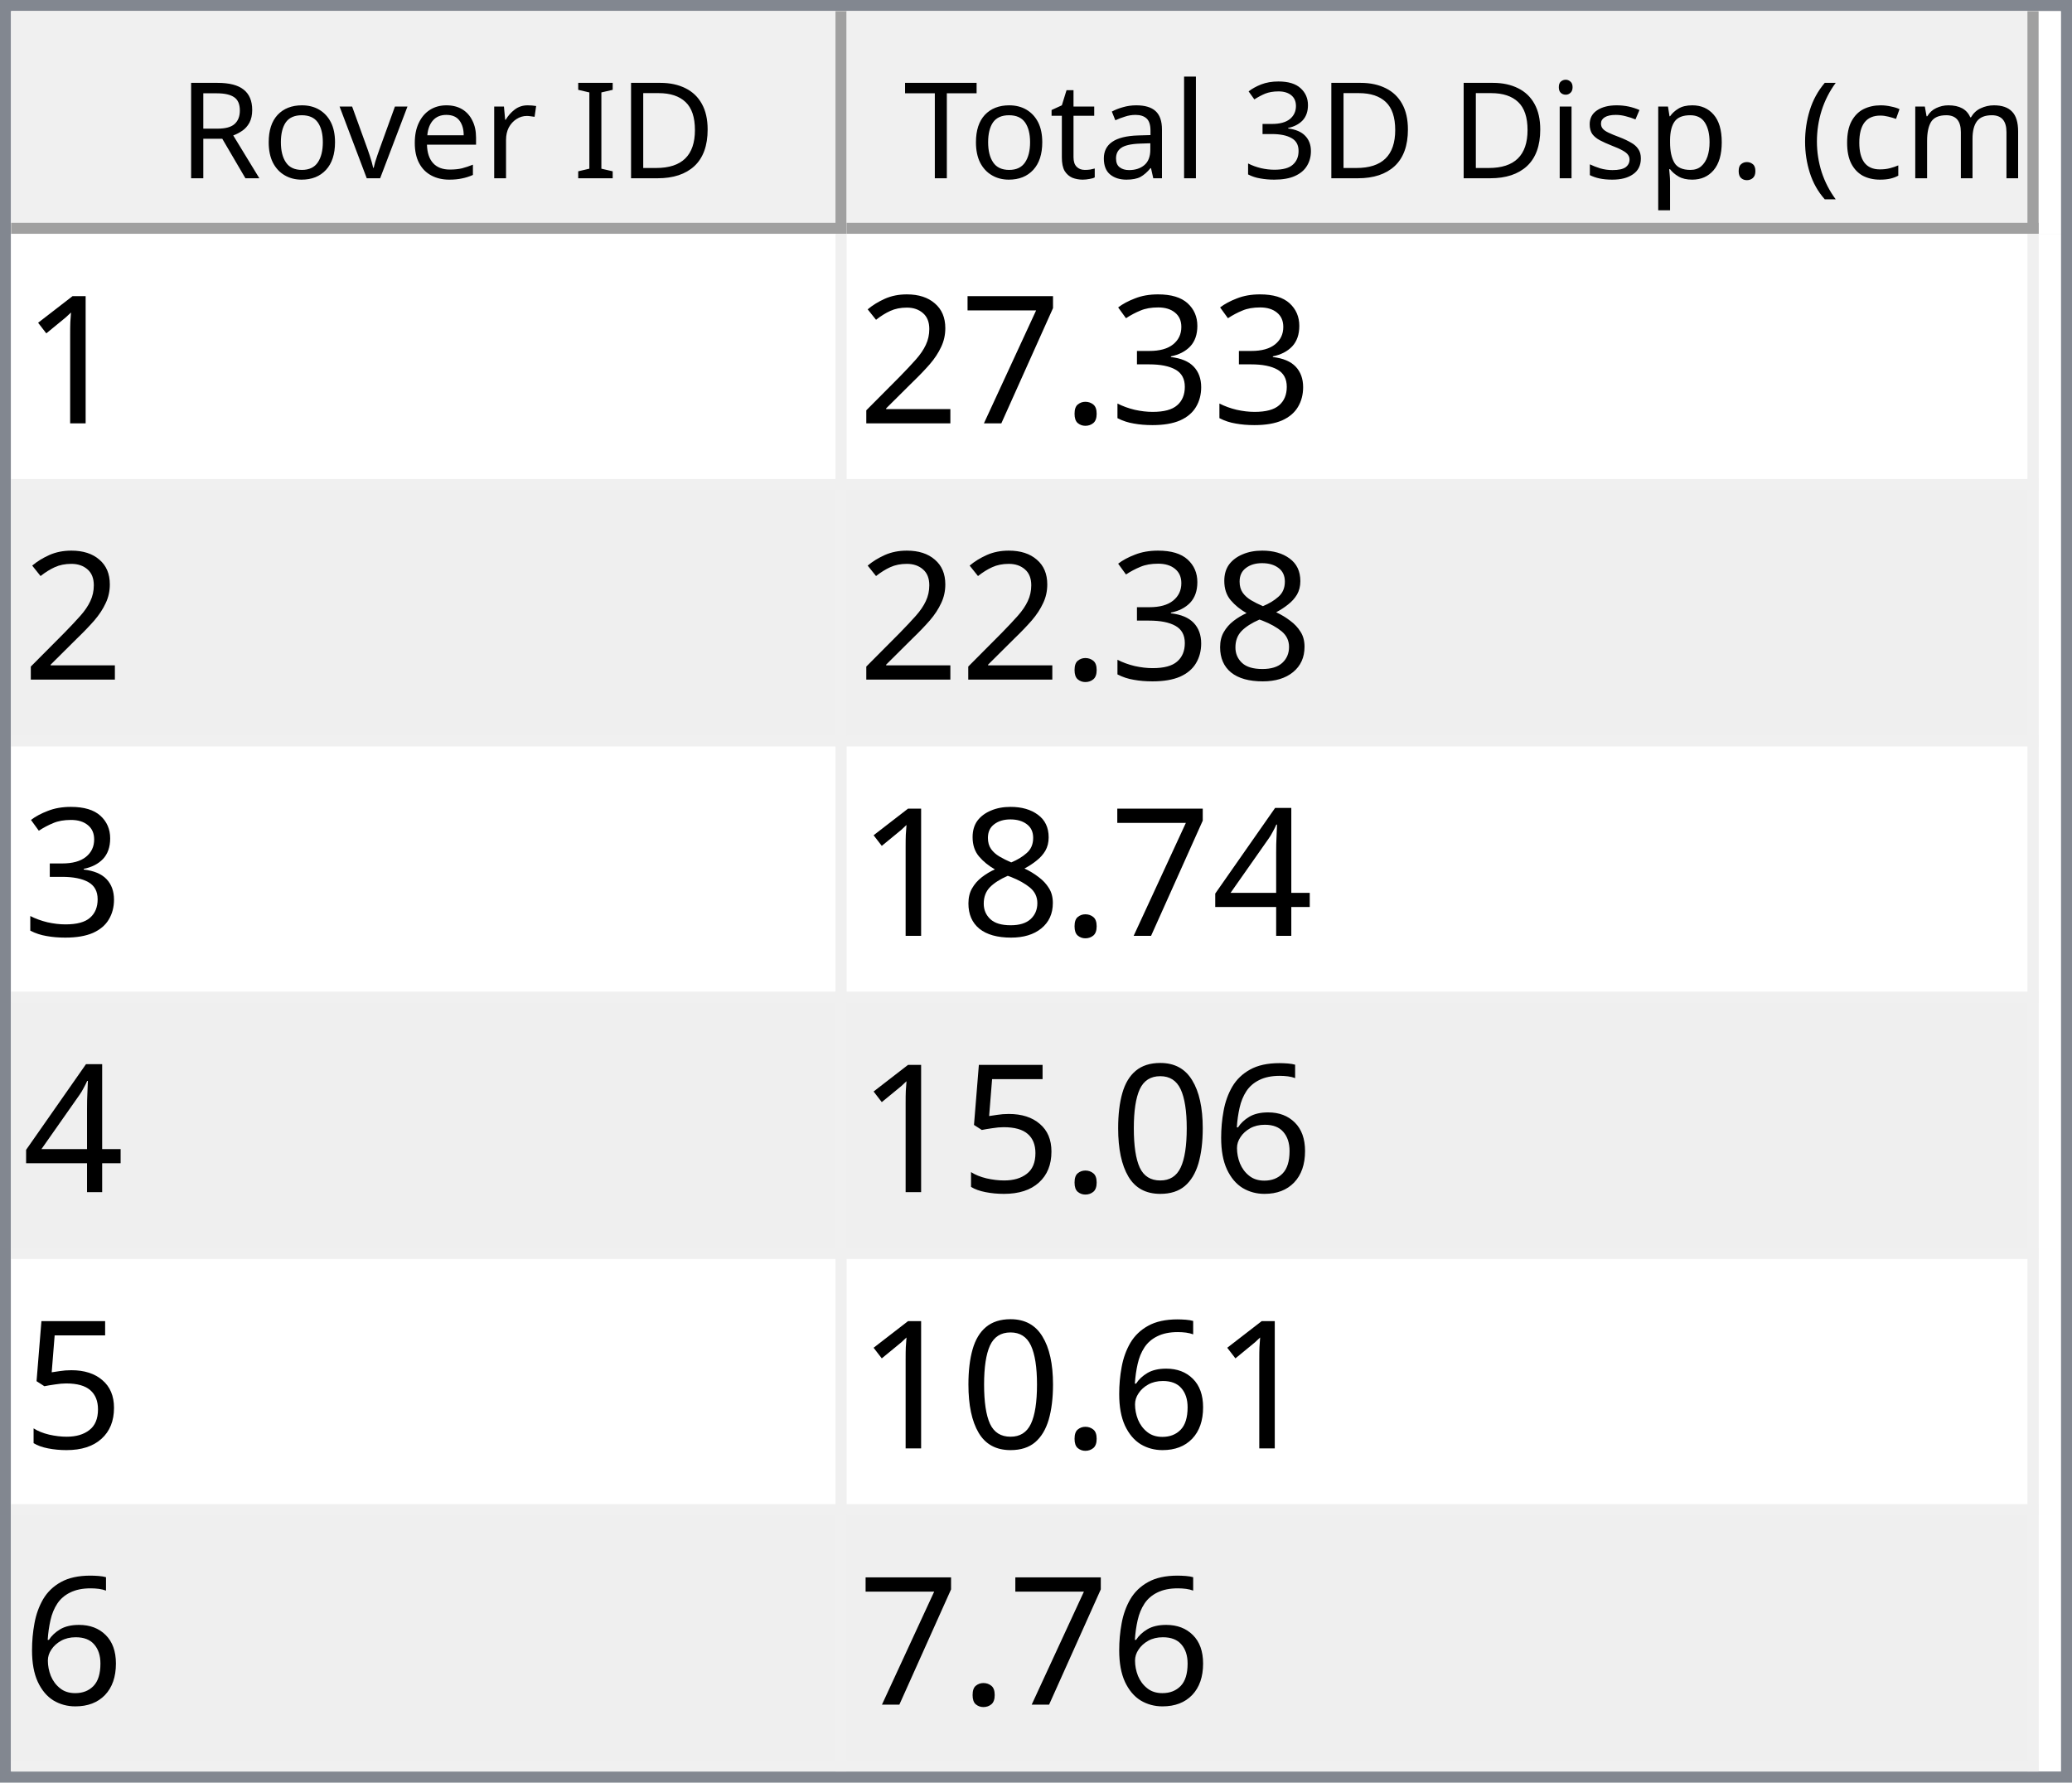
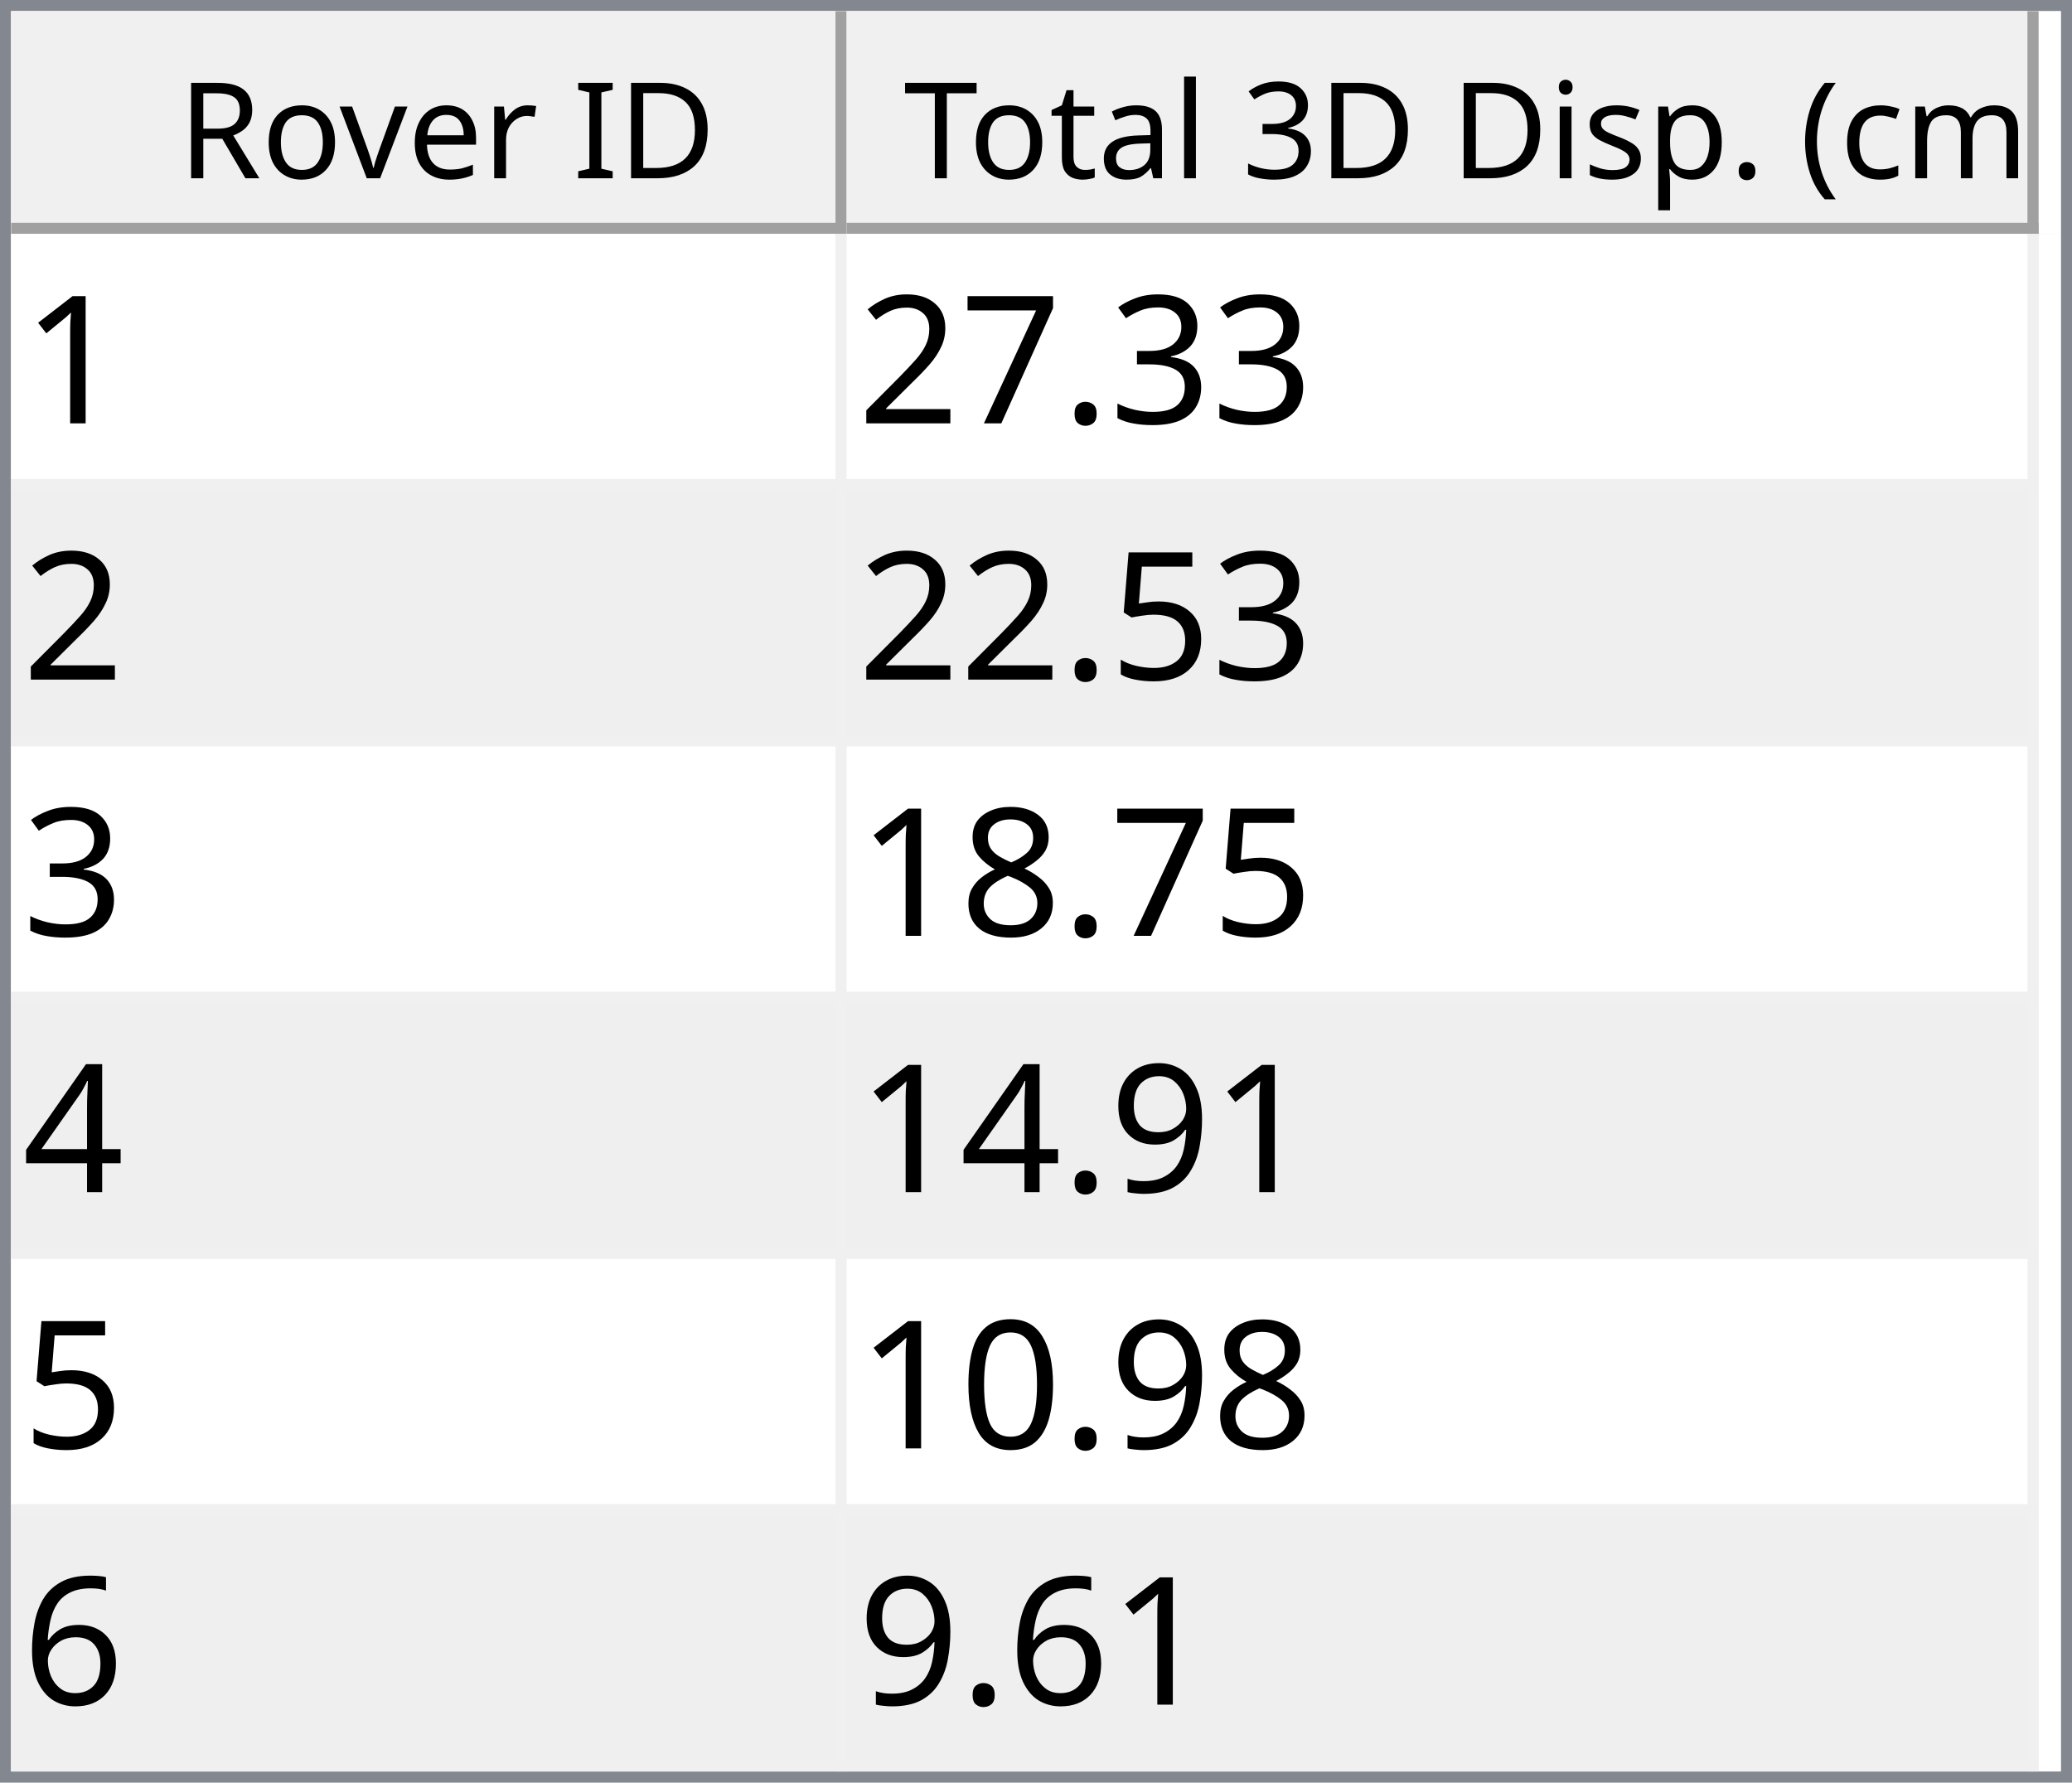
<svg xmlns="http://www.w3.org/2000/svg" style="fill-opacity:1; color-rendering:auto; color-interpolation:auto; text-rendering:auto; stroke:black; stroke-linecap:square; stroke-miterlimit:10; shape-rendering:auto; stroke-opacity:1; fill:black; stroke-dasharray:none; font-weight:normal; stroke-width:1; font-family:'Dialog'; font-style:normal; stroke-linejoin:miter; font-size:12px; stroke-dashoffset:0; image-rendering:auto;" width="186" height="160">
  <defs id="genericDefs" />
  <g>
    <defs id="defs1">
      <clipPath clipPathUnits="userSpaceOnUse" id="clipPath1">
        <path d="M0 0 L186 0 L186 160 L0 160 L0 0 Z" />
      </clipPath>
      <clipPath clipPathUnits="userSpaceOnUse" id="clipPath2">
        <path d="M0 0 L0 160 L186 160 L186 0 Z" />
      </clipPath>
      <clipPath clipPathUnits="userSpaceOnUse" id="clipPath3">
        <path d="M0 0 L0 20 L184 20 L184 0 Z" />
      </clipPath>
      <clipPath clipPathUnits="userSpaceOnUse" id="clipPath4">
        <path d="M0 0 L0 20 L75 20 L75 0 Z" />
      </clipPath>
      <clipPath clipPathUnits="userSpaceOnUse" id="clipPath5">
        <path d="M1 1 L1 19 L74 19 L74 1 Z" />
      </clipPath>
      <clipPath clipPathUnits="userSpaceOnUse" id="clipPath6">
        <path d="M0 0 L0 18 L73 18 L73 0 Z" />
      </clipPath>
      <clipPath clipPathUnits="userSpaceOnUse" id="clipPath7">
        <path d="M-0.5 -0.5 L-0.5 19.5 L74.5 19.5 L74.5 -0.5 Z" />
      </clipPath>
      <clipPath clipPathUnits="userSpaceOnUse" id="clipPath8">
        <path d="M0 0 L0 20 L107 20 L107 0 Z" />
      </clipPath>
      <clipPath clipPathUnits="userSpaceOnUse" id="clipPath9">
        <path d="M1 1 L1 19 L106 19 L106 1 Z" />
      </clipPath>
      <clipPath clipPathUnits="userSpaceOnUse" id="clipPath10">
        <path d="M0 0 L0 18 L105 18 L105 0 Z" />
      </clipPath>
      <clipPath clipPathUnits="userSpaceOnUse" id="clipPath11">
        <path d="M-0.5 -0.5 L-0.5 19.5 L106.5 19.5 L106.5 -0.5 Z" />
      </clipPath>
      <clipPath clipPathUnits="userSpaceOnUse" id="clipPath12">
        <path d="M0 0 L0 138 L184 138 L184 0 Z" />
      </clipPath>
      <clipPath clipPathUnits="userSpaceOnUse" id="clipPath13">
        <path d="M0 0 L0 138 L182 138 L182 0 Z" />
      </clipPath>
      <clipPath clipPathUnits="userSpaceOnUse" id="clipPath14">
        <path d="M-0.5 -0.5 L-0.5 137.5 L181.5 137.5 L181.5 -0.5 Z" />
      </clipPath>
      <clipPath clipPathUnits="userSpaceOnUse" id="clipPath15">
        <path d="M0 0 L0 22 L74 22 L74 0 Z" />
      </clipPath>
      <clipPath clipPathUnits="userSpaceOnUse" id="clipPath16">
        <path d="M0 0 L0 22 L106 22 L106 0 Z" />
      </clipPath>
      <font horiz-adv-x="64.551" id="font1">
        <font-face ascent="107.91" descent="25.098" units-per-em="100" style="font-style:normal; font-family:Segoe UI; font-weight:normal;" />
        <missing-glyph horiz-adv-x="64.551" d="M8.109 0 L8.109 68.266 L56.453 68.266 L56.453 0 L8.109 0 ZM15.328 7.234 L49.219 7.234 L49.219 61.031 L15.328 61.031 L15.328 7.234 Z" />
        <glyph unicode="D" horiz-adv-x="70.117" d="M9.188 0 L9.188 70.016 L28.516 70.016 Q65.531 70.016 65.531 35.891 Q65.531 19.672 55.25 9.836 Q44.969 0 27.734 0 L9.188 0 ZM17.391 62.594 L17.391 7.422 L27.828 7.422 Q41.609 7.422 49.273 14.797 Q56.938 22.172 56.938 35.688 Q56.938 62.594 28.328 62.594 L17.391 62.594 Z" />
        <glyph unicode="I" horiz-adv-x="26.611" d="M17.391 0 L9.188 0 L9.188 70.016 L17.391 70.016 L17.391 0 Z" />
        <glyph unicode=" " horiz-adv-x="27.393" d="" />
        <glyph unicode="r" horiz-adv-x="34.766" d="M34.188 41.891 Q32.078 43.5 28.125 43.5 Q23 43.5 19.555 38.672 Q16.109 33.844 16.109 25.484 L16.109 0 L8.109 0 L8.109 50 L16.109 50 L16.109 39.703 L16.312 39.703 Q18.016 44.969 21.531 47.922 Q25.047 50.875 29.391 50.875 Q32.516 50.875 34.188 50.203 L34.188 41.891 Z" />
        <glyph unicode="e" horiz-adv-x="52.295" d="M48.297 23 L12.984 23 Q13.188 14.656 17.484 10.109 Q21.781 5.562 29.297 5.562 Q37.75 5.562 44.828 11.141 L44.828 3.609 Q38.234 -1.172 27.391 -1.172 Q16.797 -1.172 10.742 5.641 Q4.688 12.453 4.688 24.812 Q4.688 36.469 11.305 43.82 Q17.922 51.172 27.734 51.172 Q37.547 51.172 42.922 44.828 Q48.297 38.484 48.297 27.203 L48.297 23 ZM40.094 29.781 Q40.047 36.719 36.75 40.578 Q33.453 44.438 27.594 44.438 Q21.922 44.438 17.969 40.383 Q14.016 36.328 13.094 29.781 L40.094 29.781 Z" />
        <glyph unicode="v" horiz-adv-x="47.9" d="M47.406 50 L27.484 0 L19.625 0 L0.688 50 L9.469 50 L22.172 13.672 Q23.578 9.672 23.922 6.688 L24.125 6.688 Q24.609 10.453 25.688 13.484 L38.969 50 L47.406 50 Z" />
        <glyph unicode="o" horiz-adv-x="58.594" d="M29 -1.172 Q17.922 -1.172 11.305 5.836 Q4.688 12.844 4.688 24.422 Q4.688 37.016 11.57 44.094 Q18.453 51.172 30.172 51.172 Q41.359 51.172 47.633 44.289 Q53.906 37.406 53.906 25.203 Q53.906 13.234 47.141 6.031 Q40.375 -1.172 29 -1.172 ZM29.594 44.438 Q21.875 44.438 17.383 39.188 Q12.891 33.938 12.891 24.703 Q12.891 15.828 17.43 10.695 Q21.969 5.562 29.594 5.562 Q37.359 5.562 41.531 10.594 Q45.703 15.625 45.703 24.906 Q45.703 34.281 41.531 39.359 Q37.359 44.438 29.594 44.438 Z" />
        <glyph unicode="R" horiz-adv-x="59.814" d="M59.375 0 L49.609 0 L37.891 19.625 Q36.281 22.359 34.766 24.289 Q33.25 26.219 31.664 27.438 Q30.078 28.656 28.25 29.219 Q26.422 29.781 24.125 29.781 L17.391 29.781 L17.391 0 L9.188 0 L9.188 70.016 L30.078 70.016 Q34.672 70.016 38.555 68.867 Q42.438 67.719 45.289 65.375 Q48.141 63.031 49.758 59.547 Q51.375 56.062 51.375 51.375 Q51.375 47.703 50.273 44.656 Q49.172 41.609 47.148 39.211 Q45.125 36.812 42.266 35.133 Q39.406 33.453 35.844 32.516 L35.844 32.328 Q37.594 31.547 38.891 30.547 Q40.188 29.547 41.359 28.18 Q42.531 26.812 43.68 25.078 Q44.828 23.344 46.234 21.047 L59.375 0 ZM17.391 62.594 L17.391 37.203 L28.516 37.203 Q31.594 37.203 34.203 38.133 Q36.812 39.062 38.719 40.797 Q40.625 42.531 41.703 45.047 Q42.781 47.562 42.781 50.688 Q42.781 56.297 39.141 59.445 Q35.5 62.594 28.609 62.594 L17.391 62.594 Z" />
        <glyph unicode=")" horiz-adv-x="30.176" d="M8.297 -15.922 L1.172 -15.922 Q16.406 2.344 16.406 26.812 Q16.406 51.469 1.078 70.016 L8.297 70.016 Q23.531 52.156 23.531 26.703 Q23.531 1.375 8.297 -15.922 Z" />
        <glyph unicode="m" horiz-adv-x="86.133" d="M79.109 0 L71.094 0 L71.094 28.719 Q71.094 37.016 68.531 40.727 Q65.969 44.438 59.906 44.438 Q54.781 44.438 51.195 39.75 Q47.609 35.062 47.609 28.516 L47.609 0 L39.594 0 L39.594 29.688 Q39.594 44.438 28.219 44.438 Q22.953 44.438 19.531 40.016 Q16.109 35.594 16.109 28.516 L16.109 0 L8.109 0 L8.109 50 L16.109 50 L16.109 42.094 L16.312 42.094 Q21.625 51.172 31.844 51.172 Q36.969 51.172 40.773 48.312 Q44.578 45.453 46 40.828 Q51.562 51.172 62.594 51.172 Q79.109 51.172 79.109 30.812 L79.109 0 Z" />
        <glyph unicode="c" horiz-adv-x="46.191" d="M42.188 2.297 Q36.422 -1.172 28.516 -1.172 Q17.828 -1.172 11.258 5.789 Q4.688 12.75 4.688 23.828 Q4.688 36.188 11.766 43.68 Q18.844 51.172 30.672 51.172 Q37.25 51.172 42.281 48.734 L42.281 40.531 Q36.719 44.438 30.375 44.438 Q22.703 44.438 17.797 38.945 Q12.891 33.453 12.891 24.516 Q12.891 15.719 17.508 10.641 Q22.125 5.562 29.891 5.562 Q36.422 5.562 42.188 9.906 L42.188 2.297 Z" />
        <glyph unicode="(" horiz-adv-x="30.176" d="M29.109 -15.922 L21.969 -15.922 Q6.844 1.375 6.844 26.703 Q6.844 52.156 21.969 70.016 L29.203 70.016 Q13.875 51.469 13.875 26.812 Q13.875 2.344 29.109 -15.922 Z" />
        <glyph unicode="." horiz-adv-x="21.68" d="M10.891 -1.078 Q8.641 -1.078 7.055 0.539 Q5.469 2.156 5.469 4.391 Q5.469 6.641 7.055 8.273 Q8.641 9.906 10.891 9.906 Q13.188 9.906 14.797 8.273 Q16.406 6.641 16.406 4.391 Q16.406 2.156 14.797 0.539 Q13.188 -1.078 10.891 -1.078 Z" />
        <glyph unicode="p" horiz-adv-x="58.789" d="M16.312 7.234 L16.109 7.234 L16.109 -23 L8.109 -23 L8.109 50 L16.109 50 L16.109 41.219 L16.312 41.219 Q22.219 51.172 33.594 51.172 Q43.266 51.172 48.688 44.461 Q54.109 37.75 54.109 26.469 Q54.109 13.922 48 6.375 Q41.891 -1.172 31.297 -1.172 Q21.578 -1.172 16.312 7.234 ZM16.109 27.391 L16.109 20.406 Q16.109 14.203 20.141 9.883 Q24.172 5.562 30.375 5.562 Q37.641 5.562 41.773 11.133 Q45.906 16.703 45.906 26.609 Q45.906 34.969 42.047 39.703 Q38.188 44.438 31.594 44.438 Q24.609 44.438 20.359 39.578 Q16.109 34.719 16.109 27.391 Z" />
        <glyph unicode="s" horiz-adv-x="42.432" d="M5.078 1.812 L5.078 10.406 Q11.625 5.562 19.484 5.562 Q30.031 5.562 30.031 12.594 Q30.031 14.594 29.125 15.992 Q28.219 17.391 26.68 18.461 Q25.141 19.531 23.07 20.383 Q21 21.234 18.609 22.172 Q15.281 23.484 12.766 24.828 Q10.25 26.172 8.57 27.859 Q6.891 29.547 6.031 31.695 Q5.172 33.844 5.172 36.719 Q5.172 40.234 6.789 42.945 Q8.406 45.656 11.086 47.484 Q13.766 49.312 17.211 50.242 Q20.656 51.172 24.312 51.172 Q30.812 51.172 35.938 48.922 L35.938 40.828 Q30.422 44.438 23.25 44.438 Q21 44.438 19.195 43.922 Q17.391 43.406 16.094 42.477 Q14.797 41.547 14.086 40.258 Q13.375 38.969 13.375 37.406 Q13.375 35.453 14.086 34.133 Q14.797 32.812 16.164 31.789 Q17.531 30.766 19.484 29.938 Q21.438 29.109 23.922 28.125 Q27.25 26.859 29.883 25.516 Q32.516 24.172 34.375 22.484 Q36.234 20.797 37.234 18.602 Q38.234 16.406 38.234 13.375 Q38.234 9.672 36.602 6.938 Q34.969 4.203 32.234 2.398 Q29.5 0.594 25.93 -0.289 Q22.359 -1.172 18.453 -1.172 Q10.75 -1.172 5.078 1.812 Z" />
        <glyph unicode="i" horiz-adv-x="24.219" d="M12.203 62.703 Q10.062 62.703 8.547 64.164 Q7.031 65.625 7.031 67.875 Q7.031 70.125 8.547 71.609 Q10.062 73.094 12.203 73.094 Q14.406 73.094 15.945 71.609 Q17.484 70.125 17.484 67.875 Q17.484 65.719 15.945 64.211 Q14.406 62.703 12.203 62.703 ZM16.109 0 L8.109 0 L8.109 50 L16.109 50 L16.109 0 Z" />
        <glyph unicode="3" horiz-adv-x="53.906" d="M46.531 19.828 Q46.531 15.094 44.75 11.211 Q42.969 7.328 39.719 4.57 Q36.469 1.812 31.93 0.297 Q27.391 -1.219 21.922 -1.219 Q11.922 -1.219 6 2.594 L6 11.188 Q13.094 5.609 22.219 5.609 Q25.875 5.609 28.828 6.539 Q31.781 7.469 33.906 9.227 Q36.031 10.984 37.18 13.477 Q38.328 15.969 38.328 19.094 Q38.328 32.812 18.797 32.812 L12.984 32.812 L12.984 39.594 L18.5 39.594 Q35.797 39.594 35.797 52.484 Q35.797 64.406 22.609 64.406 Q15.188 64.406 8.688 59.422 L8.688 67.188 Q15.375 71.188 24.609 71.188 Q29 71.188 32.57 69.969 Q36.141 68.75 38.68 66.555 Q41.219 64.359 42.609 61.281 Q44 58.203 44 54.5 Q44 40.672 30.031 36.719 L30.031 36.531 Q33.594 36.141 36.625 34.797 Q39.656 33.453 41.852 31.305 Q44.047 29.156 45.289 26.25 Q46.531 23.344 46.531 19.828 Z" />
        <glyph unicode="l" horiz-adv-x="24.219" d="M16.109 0 L8.109 0 L8.109 74.031 L16.109 74.031 L16.109 0 Z" />
        <glyph unicode="a" horiz-adv-x="50.879" d="M43.891 0 L35.891 0 L35.891 7.812 L35.688 7.812 Q30.469 -1.172 20.312 -1.172 Q12.844 -1.172 8.617 2.781 Q4.391 6.734 4.391 13.281 Q4.391 27.297 20.906 29.594 L35.891 31.688 Q35.891 44.438 25.594 44.438 Q16.547 44.438 9.281 38.281 L9.281 46.484 Q16.656 51.172 26.266 51.172 Q43.891 51.172 43.891 32.516 L43.891 0 ZM35.891 25.297 L23.828 23.641 Q18.266 22.859 15.43 20.875 Q12.594 18.891 12.594 13.875 Q12.594 10.203 15.211 7.883 Q17.828 5.562 22.172 5.562 Q28.125 5.562 32.008 9.742 Q35.891 13.922 35.891 20.312 L35.891 25.297 Z" />
        <glyph unicode="t" horiz-adv-x="33.887" d="M31.297 0.484 Q28.469 -1.078 23.828 -1.078 Q10.688 -1.078 10.688 13.578 L10.688 43.172 L2.094 43.172 L2.094 50 L10.688 50 L10.688 62.203 L18.703 64.797 L18.703 50 L31.297 50 L31.297 43.172 L18.703 43.172 L18.703 14.984 Q18.703 9.969 20.414 7.82 Q22.125 5.672 26.078 5.672 Q29.109 5.672 31.297 7.328 L31.297 0.484 Z" />
        <glyph unicode="T" horiz-adv-x="52.393" d="M50.594 62.594 L30.375 62.594 L30.375 0 L22.172 0 L22.172 62.594 L2 62.594 L2 70.016 L50.594 70.016 L50.594 62.594 Z" />
      </font>
      <font horiz-adv-x="75.0" id="font2">
        <font-face ascent="100.537" descent="21.973" units-per-em="100" style="font-style:normal; font-family:sans-serif; font-weight:normal;" />
        <missing-glyph horiz-adv-x="75.0" d="M12.5 0 L12.5 62.5 L62.5 62.5 L62.5 0 L12.5 0 ZM14.062 1.562 L60.938 1.562 L60.938 60.938 L14.062 60.938 L14.062 1.562 Z" />
        <glyph unicode="1" horiz-adv-x="55.615" d="M37.25 0 L28.469 0 L28.469 56 Q25.297 52.984 20.141 49.953 Q14.984 46.922 10.891 45.406 L10.891 53.906 Q18.266 57.375 23.781 62.305 Q29.297 67.234 31.594 71.875 L37.25 71.875 L37.25 0 Z" />
        <glyph unicode="3" horiz-adv-x="55.615" d="M4.203 18.891 L12.984 20.062 Q14.5 12.594 18.141 9.297 Q21.781 6 27 6 Q33.203 6 37.477 10.297 Q41.75 14.594 41.75 20.953 Q41.75 27 37.797 30.93 Q33.844 34.859 27.734 34.859 Q25.25 34.859 21.531 33.891 L22.516 41.609 Q23.391 41.5 23.922 41.5 Q29.547 41.5 34.039 44.43 Q38.531 47.359 38.531 53.469 Q38.531 58.297 35.258 61.477 Q31.984 64.656 26.812 64.656 Q21.688 64.656 18.266 61.43 Q14.844 58.203 13.875 51.766 L5.078 53.328 Q6.688 62.156 12.398 67.016 Q18.109 71.875 26.609 71.875 Q32.469 71.875 37.398 69.359 Q42.328 66.844 44.945 62.5 Q47.562 58.156 47.562 53.266 Q47.562 48.641 45.07 44.828 Q42.578 41.016 37.703 38.766 Q44.047 37.312 47.562 32.695 Q51.078 28.078 51.078 21.141 Q51.078 11.766 44.242 5.25 Q37.406 -1.266 26.953 -1.266 Q17.531 -1.266 11.305 4.352 Q5.078 9.969 4.203 18.891 Z" />
        <glyph unicode="." horiz-adv-x="27.783" d="M9.078 0 L9.078 10.016 L19.094 10.016 L19.094 0 L9.078 0 Z" />
        <glyph unicode="7" horiz-adv-x="55.615" d="M4.734 62.203 L4.734 70.656 L51.078 70.656 L51.078 63.812 Q44.234 56.547 37.523 44.484 Q30.812 32.422 27.156 19.672 Q24.516 10.688 23.781 0 L14.75 0 Q14.891 8.453 18.062 20.414 Q21.234 32.375 27.172 43.484 Q33.109 54.594 39.797 62.203 L4.734 62.203 Z" />
        <glyph unicode="2" horiz-adv-x="55.615" d="M50.344 8.453 L50.344 0 L3.031 0 Q2.938 3.172 4.047 6.109 Q5.859 10.938 9.836 15.625 Q13.812 20.312 21.344 26.469 Q33.016 36.031 37.117 41.625 Q41.219 47.219 41.219 52.203 Q41.219 57.422 37.477 61.008 Q33.734 64.594 27.734 64.594 Q21.391 64.594 17.578 60.789 Q13.766 56.984 13.719 50.25 L4.688 51.172 Q5.609 61.281 11.664 66.578 Q17.719 71.875 27.938 71.875 Q38.234 71.875 44.242 66.164 Q50.25 60.453 50.25 52 Q50.25 47.703 48.492 43.555 Q46.734 39.406 42.656 34.812 Q38.578 30.219 29.109 22.219 Q21.188 15.578 18.945 13.211 Q16.703 10.844 15.234 8.453 L50.344 8.453 Z" />
+         <glyph unicode="5" horiz-adv-x="55.615" d="M4.156 18.75 L13.375 19.531 Q14.406 12.797 18.141 9.398 Q21.875 6 27.156 6 Q33.5 6 37.891 10.789 Q42.281 15.578 42.281 23.484 Q42.281 31 38.062 35.352 Q33.844 39.703 27 39.703 Q22.75 39.703 19.336 37.773 Q15.922 35.844 13.969 32.766 L5.719 33.844 L12.641 70.609 L48.25 70.609 L48.25 62.203 L19.672 62.203 L15.828 42.969 Q22.266 47.469 29.344 47.469 Q38.719 47.469 45.164 40.969 Q51.609 34.469 51.609 24.266 Q51.609 14.547 45.953 7.469 Q39.062 -1.219 27.156 -1.219 Q17.391 -1.219 11.211 4.25 Q5.031 9.719 4.156 18.75 Z" />
        <glyph unicode="8" horiz-adv-x="55.615" d="M17.672 38.812 Q12.203 40.828 9.57 44.539 Q6.938 48.25 6.938 53.422 Q6.938 61.234 12.555 66.555 Q18.172 71.875 27.484 71.875 Q36.859 71.875 42.578 66.43 Q48.297 60.984 48.297 53.172 Q48.297 48.188 45.68 44.508 Q43.062 40.828 37.75 38.812 Q44.344 36.672 47.781 31.883 Q51.219 27.094 51.219 20.453 Q51.219 11.281 44.727 5.031 Q38.234 -1.219 27.641 -1.219 Q17.047 -1.219 10.547 5.055 Q4.047 11.328 4.047 20.703 Q4.047 27.688 7.594 32.398 Q11.141 37.109 17.672 38.812 ZM15.922 53.719 Q15.922 48.641 19.195 45.414 Q22.469 42.188 27.688 42.188 Q32.766 42.188 36.016 45.383 Q39.266 48.578 39.266 53.219 Q39.266 58.062 35.914 61.359 Q32.562 64.656 27.594 64.656 Q22.562 64.656 19.242 61.43 Q15.922 58.203 15.922 53.719 ZM13.094 20.656 Q13.094 16.891 14.875 13.375 Q16.656 9.859 20.172 7.93 Q23.688 6 27.734 6 Q34.031 6 38.133 10.055 Q42.234 14.109 42.234 20.359 Q42.234 26.703 38.016 30.859 Q33.797 35.016 27.438 35.016 Q21.234 35.016 17.164 30.914 Q13.094 26.812 13.094 20.656 Z" />
        <glyph unicode="4" horiz-adv-x="55.615" d="M32.328 0 L32.328 17.141 L1.266 17.141 L1.266 25.203 L33.938 71.578 L41.109 71.578 L41.109 25.203 L50.781 25.203 L50.781 17.141 L41.109 17.141 L41.109 0 L32.328 0 ZM32.328 25.203 L32.328 57.469 L9.906 25.203 L32.328 25.203 Z" />
+         <glyph unicode="9" horiz-adv-x="55.615" d="M5.469 16.547 L13.922 17.328 Q14.984 11.375 18.016 8.688 Q21.047 6 25.781 6 Q29.828 6 32.883 7.859 Q35.938 9.719 37.891 12.82 Q39.844 15.922 41.164 21.195 Q42.484 26.469 42.484 31.938 Q42.484 32.516 42.438 33.688 Q39.797 29.5 35.234 26.883 Q30.672 24.266 25.344 24.266 Q16.453 24.266 10.305 30.711 Q4.156 37.156 4.156 47.703 Q4.156 58.594 10.578 65.234 Q17 71.875 26.656 71.875 Q33.641 71.875 39.43 68.117 Q45.219 64.359 48.219 57.398 Q51.219 50.438 51.219 37.25 Q51.219 23.531 48.242 15.406 Q45.266 7.281 39.383 3.031 Q33.5 -1.219 25.594 -1.219 Q17.188 -1.219 11.867 3.445 Q6.547 8.109 5.469 16.547 ZM41.453 48.141 Q41.453 55.719 37.43 60.156 Q33.406 64.594 27.734 64.594 Q21.875 64.594 17.531 59.812 Q13.188 55.031 13.188 47.406 Q13.188 40.578 17.312 36.305 Q21.438 32.031 27.484 32.031 Q33.594 32.031 37.523 36.305 Q41.453 40.578 41.453 48.141 Z" />
+         <glyph unicode="0" horiz-adv-x="55.615" d="M4.156 35.297 Q4.156 48 6.766 55.742 Q9.375 63.484 14.523 67.68 Q19.672 71.875 27.484 71.875 Q33.25 71.875 37.594 69.555 Q41.938 67.234 44.773 62.867 Q47.609 58.5 49.219 52.227 Q50.828 45.953 50.828 35.297 Q50.828 22.703 48.242 14.969 Q45.656 7.234 40.508 3.008 Q35.359 -1.219 27.484 -1.219 Q17.141 -1.219 11.234 6.203 Q4.156 15.141 4.156 35.297 ZM13.188 35.297 Q13.188 17.672 17.312 11.836 Q21.438 6 27.484 6 Q33.547 6 37.672 11.859 Q41.797 17.719 41.797 35.297 Q41.797 52.984 37.672 58.789 Q33.547 64.594 27.391 64.594 Q21.344 64.594 17.719 59.469 Q13.188 52.938 13.188 35.297 Z" />
        <glyph unicode="6" horiz-adv-x="55.615" d="M49.75 54.047 L41.016 53.375 Q39.844 58.547 37.703 60.891 Q34.125 64.656 28.906 64.656 Q24.703 64.656 21.531 62.312 Q17.391 59.281 14.992 53.469 Q12.594 47.656 12.5 36.922 Q15.672 41.75 20.266 44.094 Q24.859 46.438 29.891 46.438 Q38.672 46.438 44.852 39.969 Q51.031 33.5 51.031 23.25 Q51.031 16.5 48.125 10.719 Q45.219 4.938 40.141 1.859 Q35.062 -1.219 28.609 -1.219 Q17.625 -1.219 10.695 6.859 Q3.766 14.938 3.766 33.5 Q3.766 54.25 11.422 63.672 Q18.109 71.875 29.438 71.875 Q37.891 71.875 43.289 67.141 Q48.688 62.406 49.75 54.047 ZM13.875 23.188 Q13.875 18.656 15.797 14.508 Q17.719 10.359 21.188 8.18 Q24.656 6 28.469 6 Q34.031 6 38.039 10.492 Q42.047 14.984 42.047 22.703 Q42.047 30.125 38.086 34.398 Q34.125 38.672 28.125 38.672 Q22.172 38.672 18.023 34.398 Q13.875 30.125 13.875 23.188 Z" />
-         <glyph unicode="0" horiz-adv-x="55.615" d="M4.156 35.297 Q4.156 48 6.766 55.742 Q9.375 63.484 14.523 67.68 Q19.672 71.875 27.484 71.875 Q33.25 71.875 37.594 69.555 Q41.938 67.234 44.773 62.867 Q47.609 58.5 49.219 52.227 Q50.828 45.953 50.828 35.297 Q50.828 22.703 48.242 14.969 Q45.656 7.234 40.508 3.008 Q35.359 -1.219 27.484 -1.219 Q17.141 -1.219 11.234 6.203 Q4.156 15.141 4.156 35.297 ZM13.188 35.297 Q13.188 17.672 17.312 11.836 Q21.438 6 27.484 6 Q33.547 6 37.672 11.859 Q41.797 17.719 41.797 35.297 Q41.797 52.984 37.672 58.789 Q33.547 64.594 27.391 64.594 Q21.344 64.594 17.719 59.469 Q13.188 52.938 13.188 35.297 Z" />
-         <glyph unicode="5" horiz-adv-x="55.615" d="M4.156 18.75 L13.375 19.531 Q14.406 12.797 18.141 9.398 Q21.875 6 27.156 6 Q33.5 6 37.891 10.789 Q42.281 15.578 42.281 23.484 Q42.281 31 38.062 35.352 Q33.844 39.703 27 39.703 Q22.75 39.703 19.336 37.773 Q15.922 35.844 13.969 32.766 L5.719 33.844 L12.641 70.609 L48.25 70.609 L48.25 62.203 L19.672 62.203 L15.828 42.969 Q22.266 47.469 29.344 47.469 Q38.719 47.469 45.164 40.969 Q51.609 34.469 51.609 24.266 Q51.609 14.547 45.953 7.469 Q39.062 -1.219 27.156 -1.219 Q17.391 -1.219 11.211 4.25 Q5.031 9.719 4.156 18.75 Z" />
      </font>
    </defs>
    <g style="fill:white; stroke:white;">
      <rect x="0" y="0" width="186" style="clip-path:url(#clipPath1); stroke:none;" height="160" />
    </g>
    <g style="fill:white; text-rendering:optimizeSpeed; color-rendering:optimizeSpeed; image-rendering:optimizeSpeed; shape-rendering:crispEdges; stroke:white; color-interpolation:sRGB;">
      <rect x="0" width="186" height="160" y="0" style="stroke:none;" />
      <path style="stroke:none;" d="M0 160 L186 160 L186 0 L0 0 Z" />
    </g>
    <g style="fill:rgb(240,240,240); font-family:'Segoe UI'; stroke:rgb(240,240,240);">
      <rect x="0" y="0" width="186" style="clip-path:url(#clipPath2); stroke:none;" height="160" />
    </g>
    <g style="fill:rgb(130,135,144); font-family:'Segoe UI'; stroke:rgb(130,135,144);">
      <path d="M0 0 L186 0 L186 160 L0 160 L0 0 ZM1 1 L185 1 L185 159 L1 159 L1 1 Z" style="fill-rule:evenodd; clip-path:url(#clipPath2); stroke:none;" />
    </g>
    <g style="fill:white; font-family:'Segoe UI'; stroke:white;" transform="translate(1,1)">
      <rect x="0" y="0" width="184" style="clip-path:url(#clipPath3); stroke:none;" height="20" />
    </g>
    <g style="fill:rgb(240,240,240); font-family:'Segoe UI'; stroke:rgb(240,240,240);" transform="translate(1,1)">
      <rect x="0" y="0" width="75" style="clip-path:url(#clipPath4); stroke:none;" height="20" />
    </g>
    <g style="font-family:'Segoe UI';" transform="translate(2,2)">
      <text x="14" xml:space="preserve" y="14" style="clip-path:url(#clipPath6); stroke:none;">Rover ID</text>
    </g>
    <g style="fill:rgb(160,160,160); font-family:'Segoe UI'; stroke:rgb(160,160,160); stroke-linejoin:bevel;" transform="translate(1.5,1.5)">
      <line x1="74" x2="74" y1="0" style="fill:none; clip-path:url(#clipPath7);" y2="19" />
    </g>
    <g style="fill:rgb(160,160,160); font-family:'Segoe UI'; stroke:rgb(160,160,160); stroke-linejoin:bevel;" transform="matrix(1,0,0,1,1,1) translate(0.5,0.5)">
      <line x1="0" x2="74" y1="19" style="fill:none; clip-path:url(#clipPath7);" y2="19" />
    </g>
    <g style="fill:rgb(240,240,240); font-family:'Segoe UI'; stroke:rgb(240,240,240);" transform="translate(76,1)">
      <rect x="0" y="0" width="107" style="clip-path:url(#clipPath8); stroke:none;" height="20" />
    </g>
    <g style="font-family:'Segoe UI';" transform="translate(77,2)">
      <text x="1" xml:space="preserve" y="14" style="clip-path:url(#clipPath10); stroke:none;"> Total 3D Disp. (cm)</text>
    </g>
    <g style="fill:rgb(160,160,160); font-family:'Segoe UI'; stroke:rgb(160,160,160); stroke-linejoin:bevel;" transform="translate(76.5,1.5)">
      <line x1="106" x2="106" y1="0" style="fill:none; clip-path:url(#clipPath11);" y2="19" />
    </g>
    <g style="fill:rgb(160,160,160); font-family:'Segoe UI'; stroke:rgb(160,160,160); stroke-linejoin:bevel;" transform="matrix(1,0,0,1,76,1) translate(0.5,0.5)">
      <line x1="0" x2="106" y1="19" style="fill:none; clip-path:url(#clipPath11);" y2="19" />
    </g>
    <g style="fill:white; font-family:'Segoe UI'; stroke:white;" transform="translate(1,21)">
      <rect x="0" y="0" width="184" style="clip-path:url(#clipPath12); stroke:none;" height="138" />
    </g>
    <g style="fill:rgb(240,240,240); font-size:16px; font-family:sans-serif; stroke:rgb(240,240,240);" transform="translate(1,21)">
      <rect x="0" y="0" width="182" style="clip-path:url(#clipPath13); stroke:none;" height="138" />
      <line transform="translate(0.5,0.5)" x1="0" x2="181" y1="22" style="clip-path:url(#clipPath14); fill:none; stroke-linejoin:bevel;" y2="22" />
    </g>
    <g transform="matrix(1,0,0,1,1,21) translate(0.5,0.5)" style="fill:rgb(240,240,240); font-size:16px; font-family:sans-serif; stroke:rgb(240,240,240); stroke-linejoin:bevel;">
      <line x1="0" x2="181" y1="45" style="fill:none; clip-path:url(#clipPath14);" y2="45" />
    </g>
    <g transform="matrix(1,0,0,1,1,21) translate(0.5,0.5)" style="fill:rgb(240,240,240); font-size:16px; font-family:sans-serif; stroke:rgb(240,240,240); stroke-linejoin:bevel;">
      <line x1="0" x2="181" y1="68" style="fill:none; clip-path:url(#clipPath14);" y2="68" />
    </g>
    <g transform="matrix(1,0,0,1,1,21) translate(0.5,0.5)" style="fill:rgb(240,240,240); font-size:16px; font-family:sans-serif; stroke:rgb(240,240,240); stroke-linejoin:bevel;">
      <line x1="0" x2="181" y1="91" style="fill:none; clip-path:url(#clipPath14);" y2="91" />
    </g>
    <g transform="matrix(1,0,0,1,1,21) translate(0.5,0.5)" style="fill:rgb(240,240,240); font-size:16px; font-family:sans-serif; stroke:rgb(240,240,240); stroke-linejoin:bevel;">
      <line x1="0" x2="181" y1="114" style="fill:none; clip-path:url(#clipPath14);" y2="114" />
    </g>
    <g transform="matrix(1,0,0,1,1,21) translate(0.5,0.5)" style="fill:rgb(240,240,240); font-size:16px; font-family:sans-serif; stroke:rgb(240,240,240); stroke-linejoin:bevel;">
      <line x1="0" x2="181" y1="137" style="fill:none; clip-path:url(#clipPath14);" y2="137" />
    </g>
    <g transform="matrix(1,0,0,1,1,21) translate(0.5,0.5)" style="fill:rgb(240,240,240); font-size:16px; font-family:sans-serif; stroke:rgb(240,240,240); stroke-linejoin:bevel;">
      <line x1="74" x2="74" y1="0" style="fill:none; clip-path:url(#clipPath14);" y2="137" />
    </g>
    <g transform="matrix(1,0,0,1,1,21) translate(0.5,0.5)" style="fill:rgb(240,240,240); font-size:16px; font-family:sans-serif; stroke:rgb(240,240,240); stroke-linejoin:bevel;">
      <line x1="181" x2="181" y1="0" style="fill:none; clip-path:url(#clipPath14);" y2="137" />
    </g>
    <g style="fill:white; font-size:16px; font-family:sans-serif; stroke:white;" transform="matrix(1,0,0,1,1,21)">
      <rect x="0" y="0" width="74" style="clip-path:url(#clipPath15); stroke:none;" height="22" />
      <text x="1" y="17" style="fill:black; clip-path:url(#clipPath15); stroke:none;" xml:space="preserve">1</text>
    </g>
    <g style="fill:white; font-size:16px; font-family:sans-serif; stroke:white;" transform="matrix(1,0,0,1,1,21) translate(75,0)">
      <rect x="0" y="0" width="106" style="clip-path:url(#clipPath16); stroke:none;" height="22" />
      <text x="1" y="17" style="fill:black; clip-path:url(#clipPath16); stroke:none;" xml:space="preserve">27.33</text>
    </g>
    <g style="fill:rgb(239,239,239); font-size:16px; font-family:sans-serif; stroke:rgb(239,239,239);" transform="matrix(1,0,0,1,1,21) translate(0,23)">
      <rect x="0" y="0" width="74" style="clip-path:url(#clipPath15); stroke:none;" height="22" />
      <text x="1" y="17" style="fill:black; clip-path:url(#clipPath15); stroke:none;" xml:space="preserve">2</text>
    </g>
    <g style="fill:rgb(239,239,239); font-size:16px; font-family:sans-serif; stroke:rgb(239,239,239);" transform="matrix(1,0,0,1,1,21) translate(75,23)">
      <rect x="0" y="0" width="106" style="clip-path:url(#clipPath16); stroke:none;" height="22" />
-       <text x="1" y="17" style="fill:black; clip-path:url(#clipPath16); stroke:none;" xml:space="preserve">22.38</text>
+       <text x="1" y="17" style="fill:black; clip-path:url(#clipPath16); stroke:none;" xml:space="preserve">22.53</text>
    </g>
    <g style="fill:white; font-size:16px; font-family:sans-serif; stroke:white;" transform="matrix(1,0,0,1,1,21) translate(0,46)">
      <rect x="0" y="0" width="74" style="clip-path:url(#clipPath15); stroke:none;" height="22" />
      <text x="1" y="17" style="fill:black; clip-path:url(#clipPath15); stroke:none;" xml:space="preserve">3</text>
    </g>
    <g style="fill:white; font-size:16px; font-family:sans-serif; stroke:white;" transform="matrix(1,0,0,1,1,21) translate(75,46)">
      <rect x="0" y="0" width="106" style="clip-path:url(#clipPath16); stroke:none;" height="22" />
-       <text x="1" y="17" style="fill:black; clip-path:url(#clipPath16); stroke:none;" xml:space="preserve">18.74</text>
+       <text x="1" y="17" style="fill:black; clip-path:url(#clipPath16); stroke:none;" xml:space="preserve">18.75</text>
    </g>
    <g style="fill:rgb(239,239,239); font-size:16px; font-family:sans-serif; stroke:rgb(239,239,239);" transform="matrix(1,0,0,1,1,21) translate(0,69)">
      <rect x="0" y="0" width="74" style="clip-path:url(#clipPath15); stroke:none;" height="22" />
      <text x="1" y="17" style="fill:black; clip-path:url(#clipPath15); stroke:none;" xml:space="preserve">4</text>
    </g>
    <g style="fill:rgb(239,239,239); font-size:16px; font-family:sans-serif; stroke:rgb(239,239,239);" transform="matrix(1,0,0,1,1,21) translate(75,69)">
      <rect x="0" y="0" width="106" style="clip-path:url(#clipPath16); stroke:none;" height="22" />
-       <text x="1" y="17" style="fill:black; clip-path:url(#clipPath16); stroke:none;" xml:space="preserve">15.06</text>
+       <text x="1" y="17" style="fill:black; clip-path:url(#clipPath16); stroke:none;" xml:space="preserve">14.91</text>
    </g>
    <g style="fill:white; font-size:16px; font-family:sans-serif; stroke:white;" transform="matrix(1,0,0,1,1,21) translate(0,92)">
      <rect x="0" y="0" width="74" style="clip-path:url(#clipPath15); stroke:none;" height="22" />
      <text x="1" y="17" style="fill:black; clip-path:url(#clipPath15); stroke:none;" xml:space="preserve">5</text>
    </g>
    <g style="fill:white; font-size:16px; font-family:sans-serif; stroke:white;" transform="matrix(1,0,0,1,1,21) translate(75,92)">
      <rect x="0" y="0" width="106" style="clip-path:url(#clipPath16); stroke:none;" height="22" />
-       <text x="1" y="17" style="fill:black; clip-path:url(#clipPath16); stroke:none;" xml:space="preserve">10.61</text>
+       <text x="1" y="17" style="fill:black; clip-path:url(#clipPath16); stroke:none;" xml:space="preserve">10.98</text>
    </g>
    <g style="fill:rgb(239,239,239); font-size:16px; font-family:sans-serif; stroke:rgb(239,239,239);" transform="matrix(1,0,0,1,1,21) translate(0,115)">
      <rect x="0" y="0" width="74" style="clip-path:url(#clipPath15); stroke:none;" height="22" />
      <text x="1" y="17" style="fill:black; clip-path:url(#clipPath15); stroke:none;" xml:space="preserve">6</text>
    </g>
    <g style="fill:rgb(239,239,239); font-size:16px; font-family:sans-serif; stroke:rgb(239,239,239);" transform="matrix(1,0,0,1,1,21) translate(75,115)">
      <rect x="0" y="0" width="106" style="clip-path:url(#clipPath16); stroke:none;" height="22" />
-       <text x="1" y="17" style="fill:black; clip-path:url(#clipPath16); stroke:none;" xml:space="preserve">7.76</text>
+       <text x="1" y="17" style="fill:black; clip-path:url(#clipPath16); stroke:none;" xml:space="preserve">9.61</text>
    </g>
  </g>
</svg>
